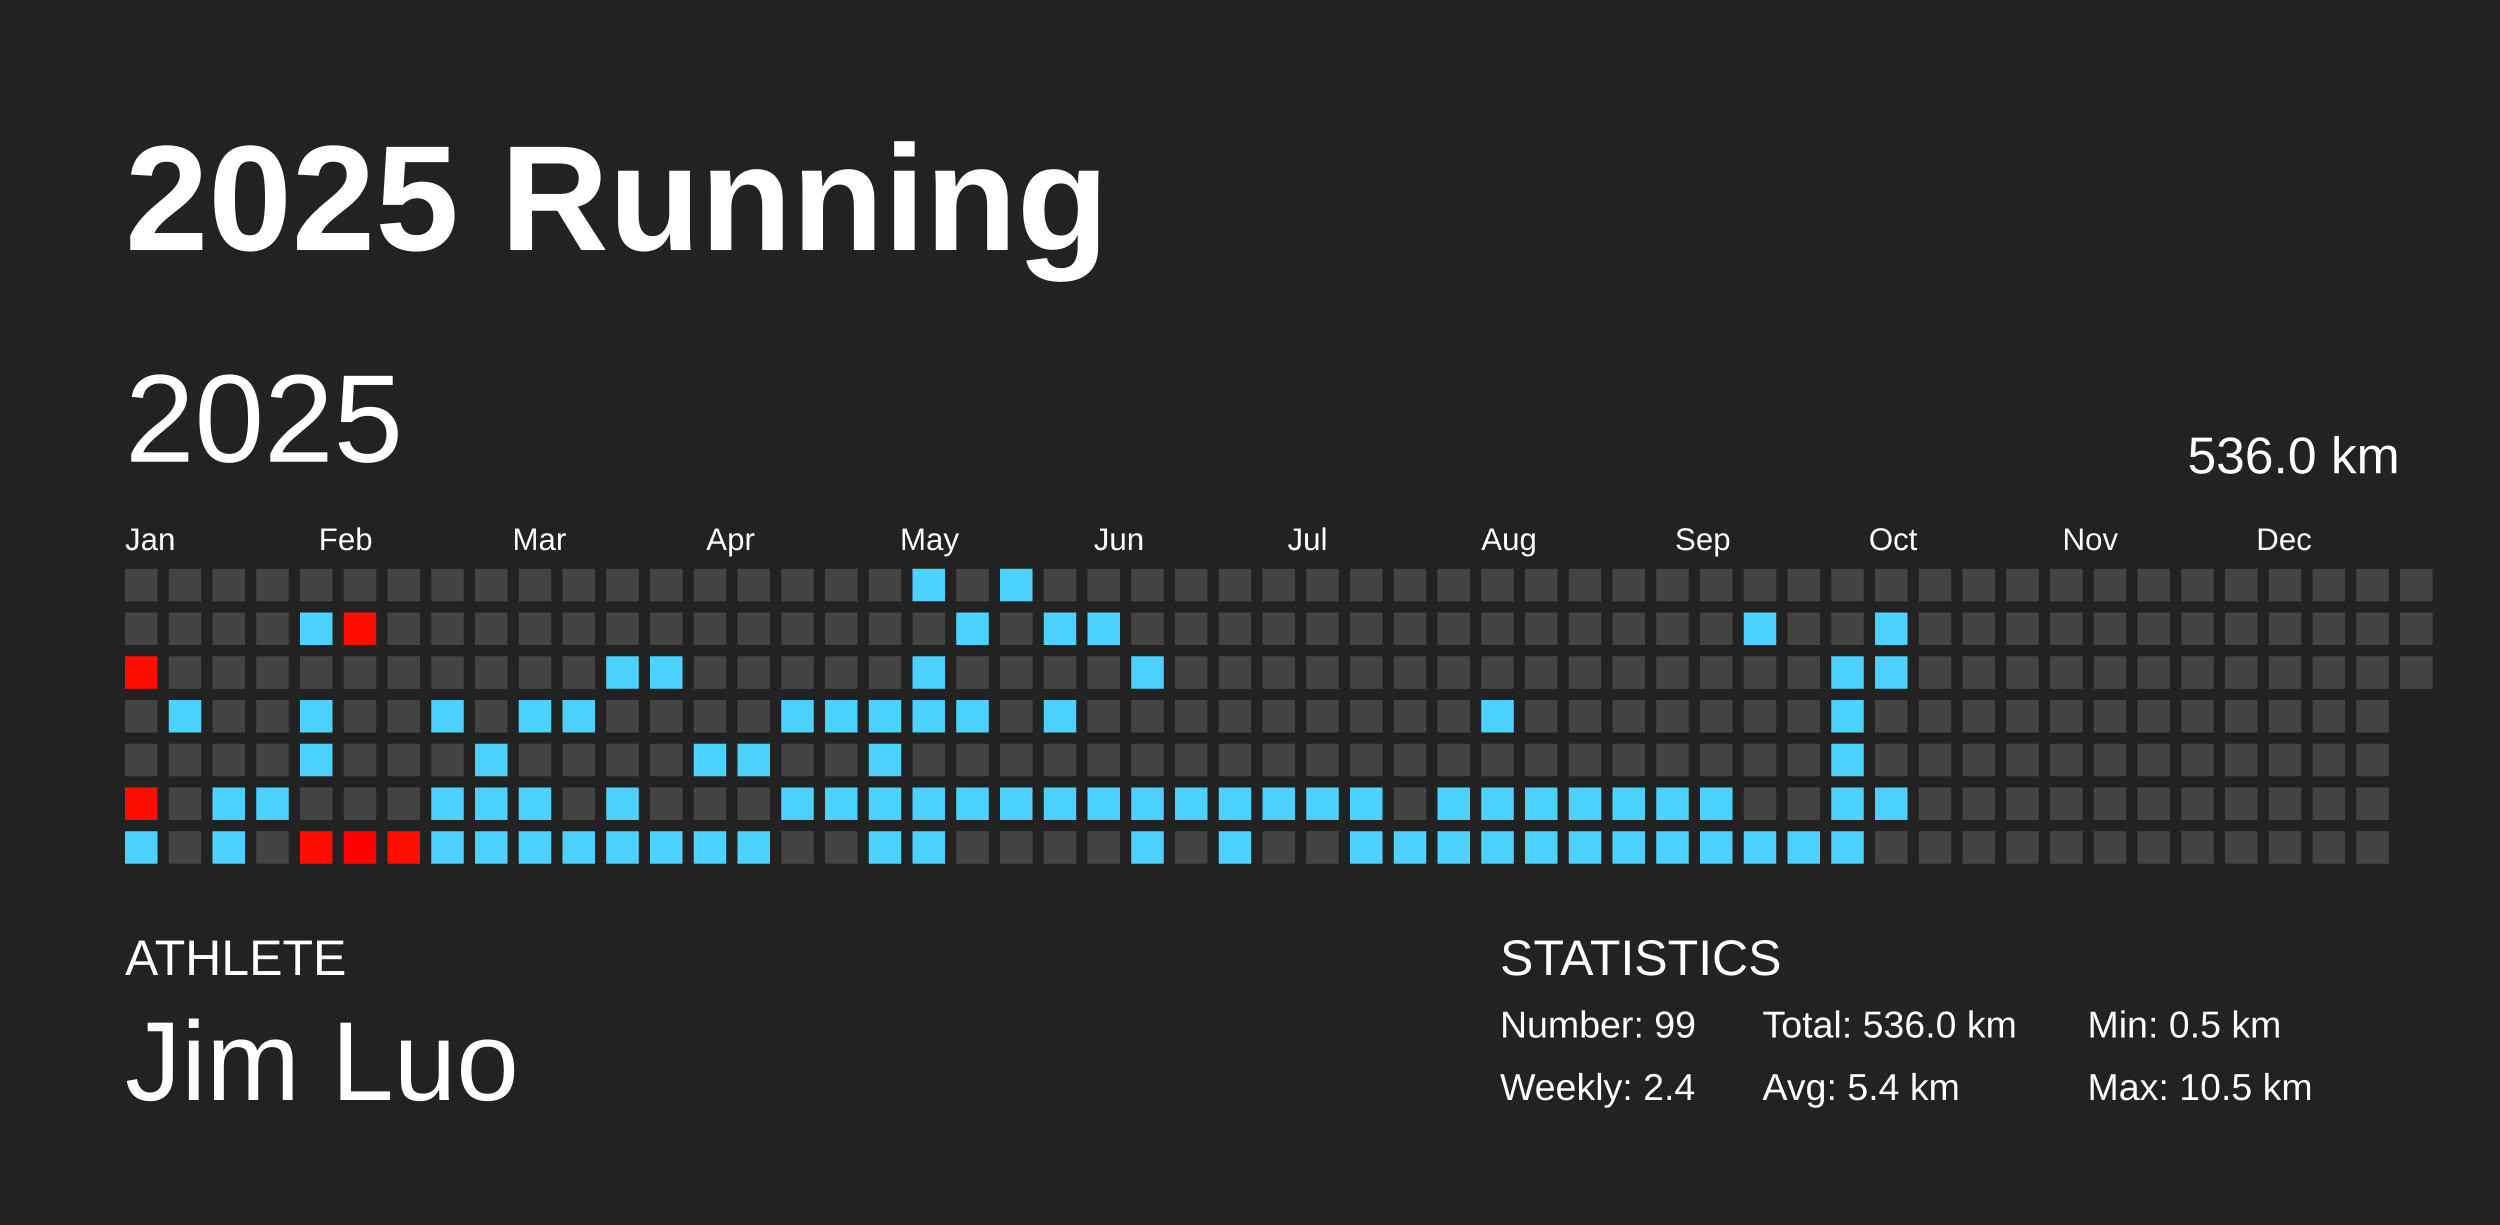
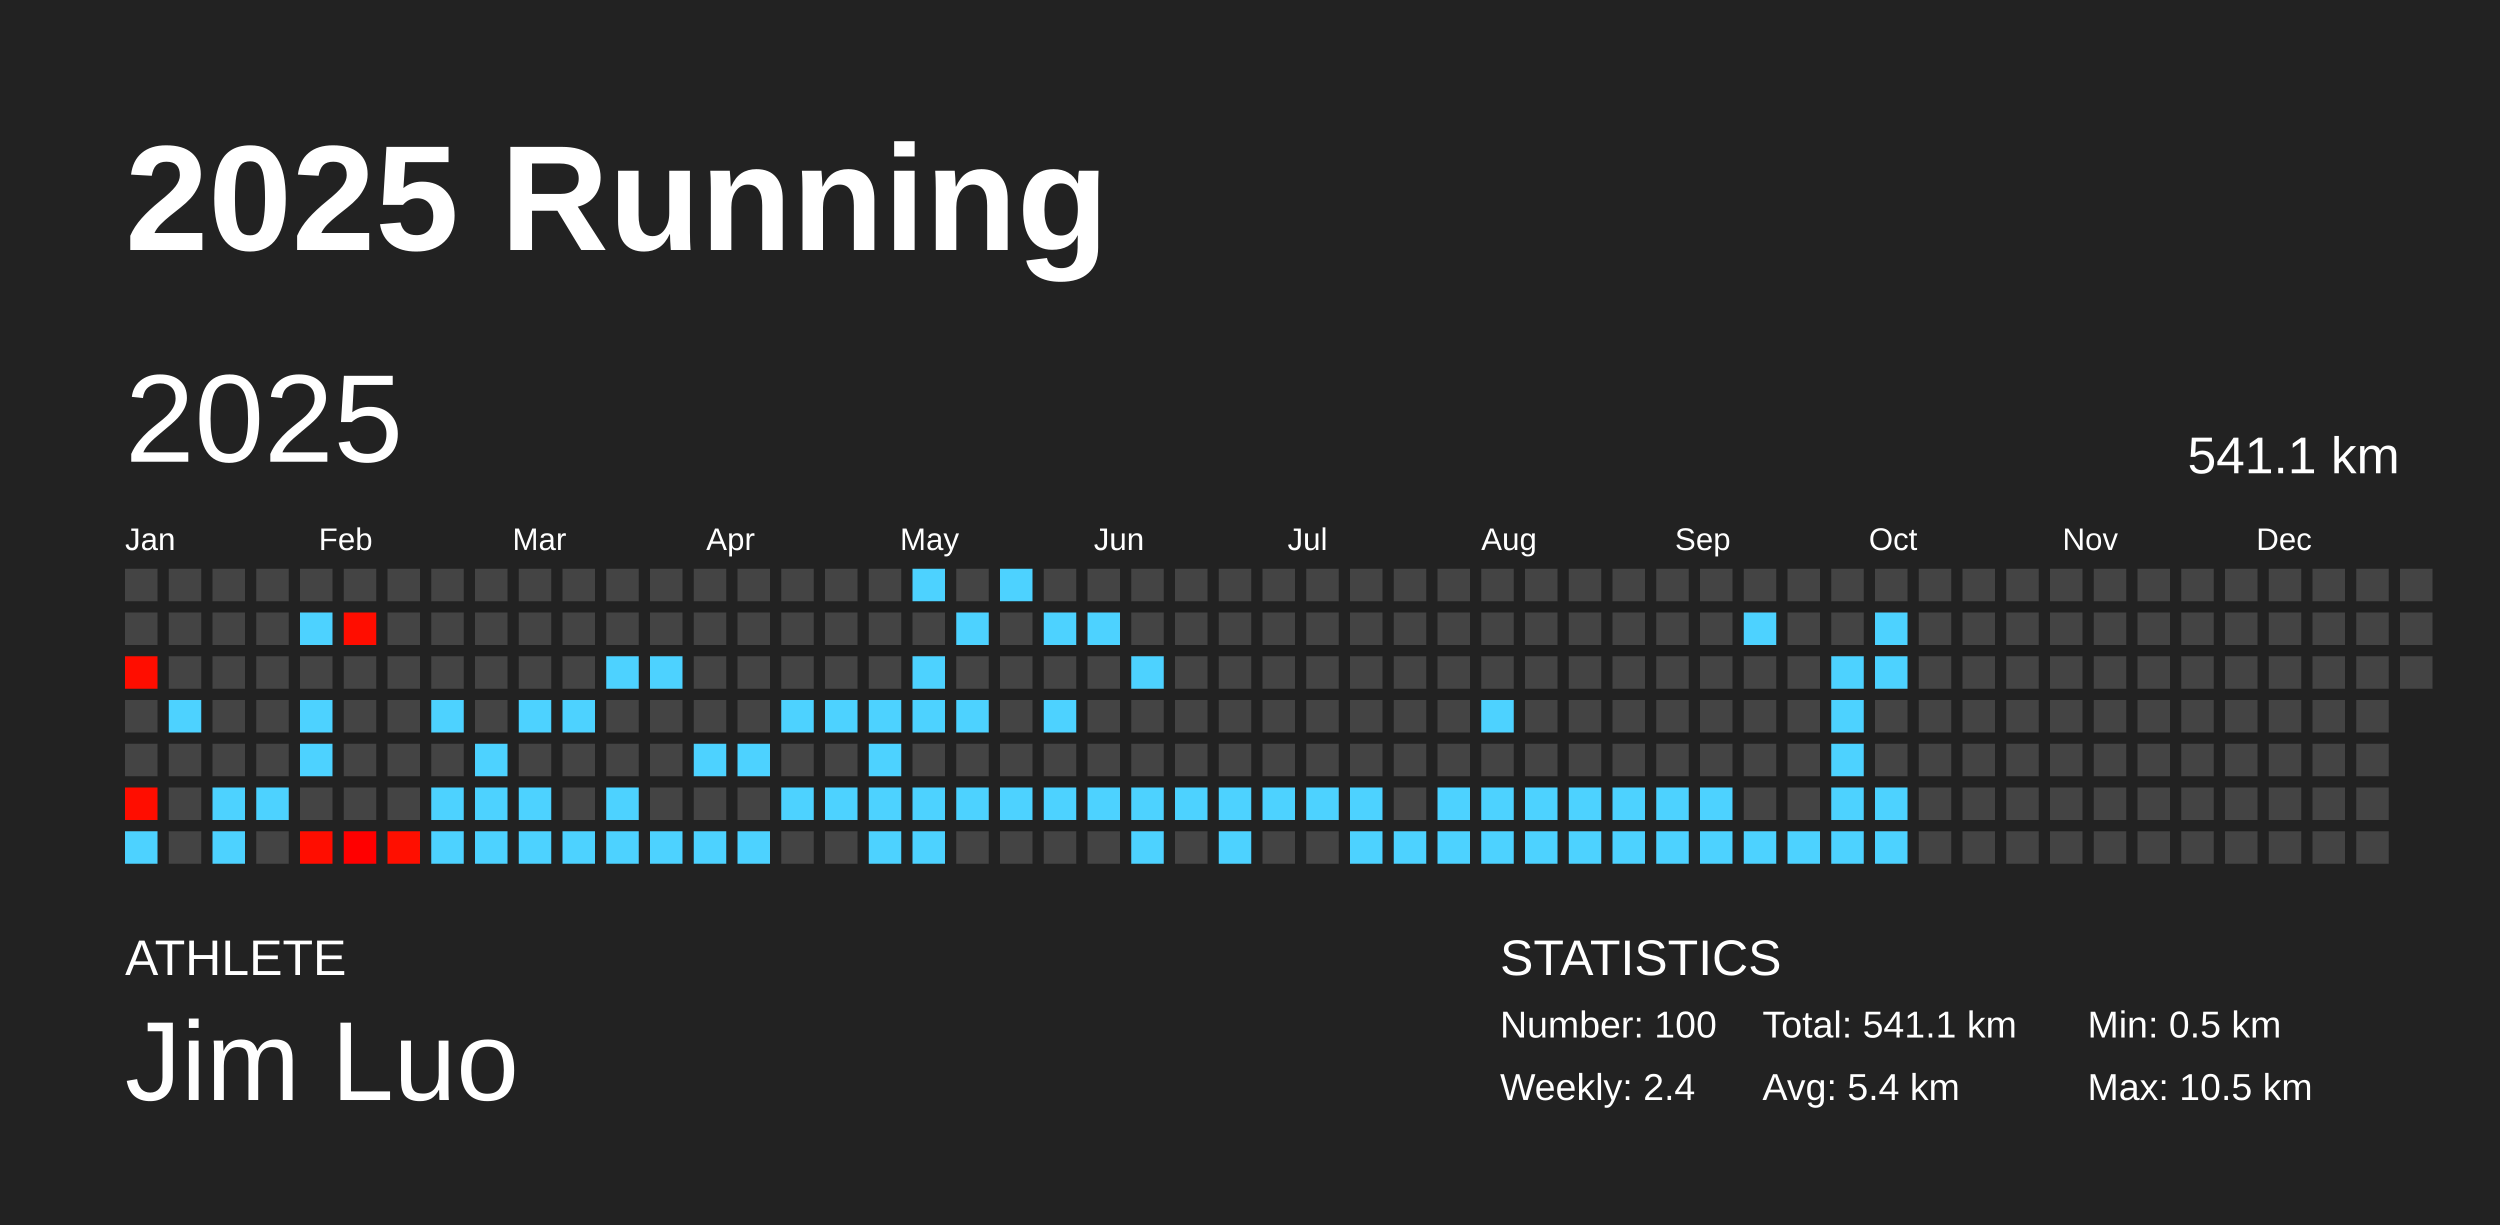
<svg xmlns="http://www.w3.org/2000/svg" baseProfile="full" height="98mm" version="1.1" viewBox="0,0,200,98" width="200mm">
  <defs />
  <rect fill="#222222" height="98" width="200" x="0" y="0" />
  <text fill="#FFFFFF" style="font-size:12px; font-family:Arial; font-weight:bold;" x="10" y="20">2025 Running</text>
  <text fill="#FFFFFF" style="font-size:4px; font-family:Arial" x="10" y="78">ATHLETE</text>
  <text fill="#FFFFFF" style="font-size:9px; font-family:Arial" x="10" y="88">Jim Luo</text>
  <text fill="#FFFFFF" style="font-size:4px; font-family:Arial" x="120" y="78">STATISTICS</text>
-   <text fill="#FFFFFF" style="font-size:3px; font-family:Arial" x="120" y="83">Number: 99</text>
+   <text fill="#FFFFFF" style="font-size:3px; font-family:Arial" x="120" y="83">Number: 100</text>
  <text fill="#FFFFFF" style="font-size:3px; font-family:Arial" x="120" y="88">Weekly: 2.4</text>
-   <text fill="#FFFFFF" style="font-size:3px; font-family:Arial" x="141" y="83">Total: 536.0 km</text>
+   <text fill="#FFFFFF" style="font-size:3px; font-family:Arial" x="141" y="83">Total: 541.1 km</text>
  <text fill="#FFFFFF" style="font-size:3px; font-family:Arial" x="141" y="88">Avg: 5.4 km</text>
  <text fill="#FFFFFF" style="font-size:3px; font-family:Arial" x="167" y="83">Min: 0.5 km</text>
  <text fill="#FFFFFF" style="font-size:3px; font-family:Arial" x="167" y="88">Max: 10.5 km</text>
  <text dominant-baseline="hanging" fill="#FFFFFF" style="font-size:10.0px; font-family:Arial;" x="10" y="30">2025</text>
-   <text dominant-baseline="hanging" fill="#FFFFFF" style="font-size:4.125px; font-family:Arial;" x="175" y="35">536.0 km</text>
+   <text dominant-baseline="hanging" fill="#FFFFFF" style="font-size:4.125px; font-family:Arial;" x="175" y="35">541.1 km</text>
  <text fill="#FFFFFF" style="font-size:2.5px; font-family:Arial" x="10.0" y="44">Jan</text>
  <text fill="#FFFFFF" style="font-size:2.5px; font-family:Arial" x="25.5" y="44">Feb</text>
  <text fill="#FFFFFF" style="font-size:2.5px; font-family:Arial" x="41.0" y="44">Mar</text>
  <text fill="#FFFFFF" style="font-size:2.5px; font-family:Arial" x="56.5" y="44">Apr</text>
  <text fill="#FFFFFF" style="font-size:2.5px; font-family:Arial" x="72.0" y="44">May</text>
  <text fill="#FFFFFF" style="font-size:2.5px; font-family:Arial" x="87.5" y="44">Jun</text>
  <text fill="#FFFFFF" style="font-size:2.5px; font-family:Arial" x="103.0" y="44">Jul</text>
  <text fill="#FFFFFF" style="font-size:2.5px; font-family:Arial" x="118.5" y="44">Aug</text>
  <text fill="#FFFFFF" style="font-size:2.5px; font-family:Arial" x="134.0" y="44">Sep</text>
  <text fill="#FFFFFF" style="font-size:2.5px; font-family:Arial" x="149.5" y="44">Oct</text>
  <text fill="#FFFFFF" style="font-size:2.5px; font-family:Arial" x="165.0" y="44">Nov</text>
  <text fill="#FFFFFF" style="font-size:2.5px; font-family:Arial" x="180.5" y="44">Dec</text>
  <rect fill="#444444" height="2.6" width="2.6" x="10.0" y="45.5" />
  <rect fill="#444444" height="2.6" width="2.6" x="10.0" y="49.0" />
  <rect fill="#ff0d00" height="2.6" width="2.6" x="10.0" y="52.5" />
  <rect fill="#444444" height="2.6" width="2.6" x="10.0" y="56.0" />
  <rect fill="#444444" height="2.6" width="2.6" x="10.0" y="59.5" />
  <rect fill="#ff0d00" height="2.6" width="2.6" x="10.0" y="63.0" />
  <rect fill="#4dd2ff" height="2.6" width="2.6" x="10.0" y="66.5" />
  <rect fill="#444444" height="2.6" width="2.6" x="13.5" y="45.5" />
  <rect fill="#444444" height="2.6" width="2.6" x="13.5" y="49.0" />
  <rect fill="#444444" height="2.6" width="2.6" x="13.5" y="52.5" />
  <rect fill="#4dd2ff" height="2.6" width="2.6" x="13.5" y="56.0" />
  <rect fill="#444444" height="2.6" width="2.6" x="13.5" y="59.5" />
  <rect fill="#444444" height="2.6" width="2.6" x="13.5" y="63.0" />
  <rect fill="#444444" height="2.6" width="2.6" x="13.5" y="66.5" />
  <rect fill="#444444" height="2.6" width="2.6" x="17.0" y="45.5" />
  <rect fill="#444444" height="2.6" width="2.6" x="17.0" y="49.0" />
  <rect fill="#444444" height="2.6" width="2.6" x="17.0" y="52.5" />
  <rect fill="#444444" height="2.6" width="2.6" x="17.0" y="56.0" />
  <rect fill="#444444" height="2.6" width="2.6" x="17.0" y="59.5" />
  <rect fill="#4dd2ff" height="2.6" width="2.6" x="17.0" y="63.0" />
  <rect fill="#4dd2ff" height="2.6" width="2.6" x="17.0" y="66.5" />
  <rect fill="#444444" height="2.6" width="2.6" x="20.5" y="45.5" />
  <rect fill="#444444" height="2.6" width="2.6" x="20.5" y="49.0" />
  <rect fill="#444444" height="2.6" width="2.6" x="20.5" y="52.5" />
  <rect fill="#444444" height="2.6" width="2.6" x="20.5" y="56.0" />
  <rect fill="#444444" height="2.6" width="2.6" x="20.5" y="59.5" />
  <rect fill="#4dd2ff" height="2.6" width="2.6" x="20.5" y="63.0" />
  <rect fill="#444444" height="2.6" width="2.6" x="20.5" y="66.5" />
  <rect fill="#444444" height="2.6" width="2.6" x="24.0" y="45.5" />
  <rect fill="#4dd2ff" height="2.6" width="2.6" x="24.0" y="49.0" />
  <rect fill="#444444" height="2.6" width="2.6" x="24.0" y="52.5" />
  <rect fill="#4dd2ff" height="2.6" width="2.6" x="24.0" y="56.0" />
  <rect fill="#4dd2ff" height="2.6" width="2.6" x="24.0" y="59.5" />
  <rect fill="#444444" height="2.6" width="2.6" x="24.0" y="63.0" />
  <rect fill="#ff0d00" height="2.6" width="2.6" x="24.0" y="66.5" />
  <rect fill="#444444" height="2.6" width="2.6" x="27.5" y="45.5" />
  <rect fill="#ff0d00" height="2.6" width="2.6" x="27.5" y="49.0" />
  <rect fill="#444444" height="2.6" width="2.6" x="27.5" y="52.5" />
  <rect fill="#444444" height="2.6" width="2.6" x="27.5" y="56.0" />
  <rect fill="#444444" height="2.6" width="2.6" x="27.5" y="59.5" />
  <rect fill="#444444" height="2.6" width="2.6" x="27.5" y="63.0" />
  <rect fill="#ff0000" height="2.6" width="2.6" x="27.5" y="66.5" />
  <rect fill="#444444" height="2.6" width="2.6" x="31.0" y="45.5" />
  <rect fill="#444444" height="2.6" width="2.6" x="31.0" y="49.0" />
  <rect fill="#444444" height="2.6" width="2.6" x="31.0" y="52.5" />
  <rect fill="#444444" height="2.6" width="2.6" x="31.0" y="56.0" />
  <rect fill="#444444" height="2.6" width="2.6" x="31.0" y="59.5" />
  <rect fill="#444444" height="2.6" width="2.6" x="31.0" y="63.0" />
  <rect fill="#ff0f00" height="2.6" width="2.6" x="31.0" y="66.5" />
  <rect fill="#444444" height="2.6" width="2.6" x="34.5" y="45.5" />
  <rect fill="#444444" height="2.6" width="2.6" x="34.5" y="49.0" />
  <rect fill="#444444" height="2.6" width="2.6" x="34.5" y="52.5" />
  <rect fill="#4dd2ff" height="2.6" width="2.6" x="34.5" y="56.0" />
  <rect fill="#444444" height="2.6" width="2.6" x="34.5" y="59.5" />
  <rect fill="#4dd2ff" height="2.6" width="2.6" x="34.5" y="63.0" />
  <rect fill="#4dd2ff" height="2.6" width="2.6" x="34.5" y="66.5" />
  <rect fill="#444444" height="2.6" width="2.6" x="38.0" y="45.5" />
  <rect fill="#444444" height="2.6" width="2.6" x="38.0" y="49.0" />
  <rect fill="#444444" height="2.6" width="2.6" x="38.0" y="52.5" />
  <rect fill="#444444" height="2.6" width="2.6" x="38.0" y="56.0" />
  <rect fill="#4dd2ff" height="2.6" width="2.6" x="38.0" y="59.5" />
  <rect fill="#4dd2ff" height="2.6" width="2.6" x="38.0" y="63.0" />
  <rect fill="#4dd2ff" height="2.6" width="2.6" x="38.0" y="66.5" />
  <rect fill="#444444" height="2.6" width="2.6" x="41.5" y="45.5" />
  <rect fill="#444444" height="2.6" width="2.6" x="41.5" y="49.0" />
  <rect fill="#444444" height="2.6" width="2.6" x="41.5" y="52.5" />
  <rect fill="#4dd2ff" height="2.6" width="2.6" x="41.5" y="56.0" />
  <rect fill="#444444" height="2.6" width="2.6" x="41.5" y="59.5" />
  <rect fill="#4dd2ff" height="2.6" width="2.6" x="41.5" y="63.0" />
  <rect fill="#4dd2ff" height="2.6" width="2.6" x="41.5" y="66.5" />
  <rect fill="#444444" height="2.6" width="2.6" x="45.0" y="45.5" />
  <rect fill="#444444" height="2.6" width="2.6" x="45.0" y="49.0" />
  <rect fill="#444444" height="2.6" width="2.6" x="45.0" y="52.5" />
  <rect fill="#4dd2ff" height="2.6" width="2.6" x="45.0" y="56.0" />
  <rect fill="#444444" height="2.6" width="2.6" x="45.0" y="59.5" />
  <rect fill="#444444" height="2.6" width="2.6" x="45.0" y="63.0" />
  <rect fill="#4dd2ff" height="2.6" width="2.6" x="45.0" y="66.5" />
  <rect fill="#444444" height="2.6" width="2.6" x="48.5" y="45.5" />
  <rect fill="#444444" height="2.6" width="2.6" x="48.5" y="49.0" />
  <rect fill="#4dd2ff" height="2.6" width="2.6" x="48.5" y="52.5" />
  <rect fill="#444444" height="2.6" width="2.6" x="48.5" y="56.0" />
  <rect fill="#444444" height="2.6" width="2.6" x="48.5" y="59.5" />
  <rect fill="#4dd2ff" height="2.6" width="2.6" x="48.5" y="63.0" />
  <rect fill="#4dd2ff" height="2.6" width="2.6" x="48.5" y="66.5" />
  <rect fill="#444444" height="2.6" width="2.6" x="52.0" y="45.5" />
  <rect fill="#444444" height="2.6" width="2.6" x="52.0" y="49.0" />
  <rect fill="#4dd2ff" height="2.6" width="2.6" x="52.0" y="52.5" />
  <rect fill="#444444" height="2.6" width="2.6" x="52.0" y="56.0" />
  <rect fill="#444444" height="2.6" width="2.6" x="52.0" y="59.5" />
  <rect fill="#444444" height="2.6" width="2.6" x="52.0" y="63.0" />
  <rect fill="#4dd2ff" height="2.6" width="2.6" x="52.0" y="66.5" />
  <rect fill="#444444" height="2.6" width="2.6" x="55.5" y="45.5" />
  <rect fill="#444444" height="2.6" width="2.6" x="55.5" y="49.0" />
  <rect fill="#444444" height="2.6" width="2.6" x="55.5" y="52.5" />
  <rect fill="#444444" height="2.6" width="2.6" x="55.5" y="56.0" />
  <rect fill="#4dd2ff" height="2.6" width="2.6" x="55.5" y="59.5" />
  <rect fill="#444444" height="2.6" width="2.6" x="55.5" y="63.0" />
  <rect fill="#4dd2ff" height="2.6" width="2.6" x="55.5" y="66.5" />
  <rect fill="#444444" height="2.6" width="2.6" x="59.0" y="45.5" />
  <rect fill="#444444" height="2.6" width="2.6" x="59.0" y="49.0" />
  <rect fill="#444444" height="2.6" width="2.6" x="59.0" y="52.5" />
  <rect fill="#444444" height="2.6" width="2.6" x="59.0" y="56.0" />
  <rect fill="#4dd2ff" height="2.6" width="2.6" x="59.0" y="59.5" />
  <rect fill="#444444" height="2.6" width="2.6" x="59.0" y="63.0" />
  <rect fill="#4dd2ff" height="2.6" width="2.6" x="59.0" y="66.5" />
  <rect fill="#444444" height="2.6" width="2.6" x="62.5" y="45.5" />
  <rect fill="#444444" height="2.6" width="2.6" x="62.5" y="49.0" />
  <rect fill="#444444" height="2.6" width="2.6" x="62.5" y="52.5" />
  <rect fill="#4dd2ff" height="2.6" width="2.6" x="62.5" y="56.0" />
  <rect fill="#444444" height="2.6" width="2.6" x="62.5" y="59.5" />
  <rect fill="#4dd2ff" height="2.6" width="2.6" x="62.5" y="63.0" />
  <rect fill="#444444" height="2.6" width="2.6" x="62.5" y="66.5" />
  <rect fill="#444444" height="2.6" width="2.6" x="66.0" y="45.5" />
  <rect fill="#444444" height="2.6" width="2.6" x="66.0" y="49.0" />
  <rect fill="#444444" height="2.6" width="2.6" x="66.0" y="52.5" />
  <rect fill="#4dd2ff" height="2.6" width="2.6" x="66.0" y="56.0" />
  <rect fill="#444444" height="2.6" width="2.6" x="66.0" y="59.5" />
  <rect fill="#4dd2ff" height="2.6" width="2.6" x="66.0" y="63.0" />
  <rect fill="#444444" height="2.6" width="2.6" x="66.0" y="66.5" />
  <rect fill="#444444" height="2.6" width="2.6" x="69.5" y="45.5" />
  <rect fill="#444444" height="2.6" width="2.6" x="69.5" y="49.0" />
  <rect fill="#444444" height="2.6" width="2.6" x="69.5" y="52.5" />
  <rect fill="#4dd2ff" height="2.6" width="2.6" x="69.5" y="56.0" />
  <rect fill="#4dd2ff" height="2.6" width="2.6" x="69.5" y="59.5" />
  <rect fill="#4dd2ff" height="2.6" width="2.6" x="69.5" y="63.0" />
  <rect fill="#4dd2ff" height="2.6" width="2.6" x="69.5" y="66.5" />
  <rect fill="#4dd2ff" height="2.6" width="2.6" x="73.0" y="45.5" />
  <rect fill="#444444" height="2.6" width="2.6" x="73.0" y="49.0" />
  <rect fill="#4dd2ff" height="2.6" width="2.6" x="73.0" y="52.5" />
  <rect fill="#4dd2ff" height="2.6" width="2.6" x="73.0" y="56.0" />
  <rect fill="#444444" height="2.6" width="2.6" x="73.0" y="59.5" />
  <rect fill="#4dd2ff" height="2.6" width="2.6" x="73.0" y="63.0" />
  <rect fill="#4dd2ff" height="2.6" width="2.6" x="73.0" y="66.5" />
  <rect fill="#444444" height="2.6" width="2.6" x="76.5" y="45.5" />
  <rect fill="#4dd2ff" height="2.6" width="2.6" x="76.5" y="49.0" />
  <rect fill="#444444" height="2.6" width="2.6" x="76.5" y="52.5" />
  <rect fill="#4dd2ff" height="2.6" width="2.6" x="76.5" y="56.0" />
  <rect fill="#444444" height="2.6" width="2.6" x="76.5" y="59.5" />
  <rect fill="#4dd2ff" height="2.6" width="2.6" x="76.5" y="63.0" />
  <rect fill="#444444" height="2.6" width="2.6" x="76.5" y="66.5" />
  <rect fill="#4dd2ff" height="2.6" width="2.6" x="80.0" y="45.5" />
  <rect fill="#444444" height="2.6" width="2.6" x="80.0" y="49.0" />
  <rect fill="#444444" height="2.6" width="2.6" x="80.0" y="52.5" />
  <rect fill="#444444" height="2.6" width="2.6" x="80.0" y="56.0" />
  <rect fill="#444444" height="2.6" width="2.6" x="80.0" y="59.5" />
  <rect fill="#4dd2ff" height="2.6" width="2.6" x="80.0" y="63.0" />
  <rect fill="#444444" height="2.6" width="2.6" x="80.0" y="66.5" />
  <rect fill="#444444" height="2.6" width="2.6" x="83.5" y="45.5" />
  <rect fill="#4dd2ff" height="2.6" width="2.6" x="83.5" y="49.0" />
  <rect fill="#444444" height="2.6" width="2.6" x="83.5" y="52.5" />
  <rect fill="#4dd2ff" height="2.6" width="2.6" x="83.5" y="56.0" />
  <rect fill="#444444" height="2.6" width="2.6" x="83.5" y="59.5" />
  <rect fill="#4dd2ff" height="2.6" width="2.6" x="83.5" y="63.0" />
  <rect fill="#444444" height="2.6" width="2.6" x="83.5" y="66.5" />
  <rect fill="#444444" height="2.6" width="2.6" x="87.0" y="45.5" />
  <rect fill="#4dd2ff" height="2.6" width="2.6" x="87.0" y="49.0" />
  <rect fill="#444444" height="2.6" width="2.6" x="87.0" y="52.5" />
  <rect fill="#444444" height="2.6" width="2.6" x="87.0" y="56.0" />
  <rect fill="#444444" height="2.6" width="2.6" x="87.0" y="59.5" />
  <rect fill="#4dd2ff" height="2.6" width="2.6" x="87.0" y="63.0" />
  <rect fill="#444444" height="2.6" width="2.6" x="87.0" y="66.5" />
  <rect fill="#444444" height="2.6" width="2.6" x="90.5" y="45.5" />
  <rect fill="#444444" height="2.6" width="2.6" x="90.5" y="49.0" />
  <rect fill="#4dd2ff" height="2.6" width="2.6" x="90.5" y="52.5" />
  <rect fill="#444444" height="2.6" width="2.6" x="90.5" y="56.0" />
  <rect fill="#444444" height="2.6" width="2.6" x="90.5" y="59.5" />
  <rect fill="#4dd2ff" height="2.6" width="2.6" x="90.5" y="63.0" />
  <rect fill="#4dd2ff" height="2.6" width="2.6" x="90.5" y="66.5" />
  <rect fill="#444444" height="2.6" width="2.6" x="94.0" y="45.5" />
  <rect fill="#444444" height="2.6" width="2.6" x="94.0" y="49.0" />
  <rect fill="#444444" height="2.6" width="2.6" x="94.0" y="52.5" />
  <rect fill="#444444" height="2.6" width="2.6" x="94.0" y="56.0" />
  <rect fill="#444444" height="2.6" width="2.6" x="94.0" y="59.5" />
  <rect fill="#4dd2ff" height="2.6" width="2.6" x="94.0" y="63.0" />
  <rect fill="#444444" height="2.6" width="2.6" x="94.0" y="66.5" />
  <rect fill="#444444" height="2.6" width="2.6" x="97.5" y="45.5" />
  <rect fill="#444444" height="2.6" width="2.6" x="97.5" y="49.0" />
  <rect fill="#444444" height="2.6" width="2.6" x="97.5" y="52.5" />
  <rect fill="#444444" height="2.6" width="2.6" x="97.5" y="56.0" />
  <rect fill="#444444" height="2.6" width="2.6" x="97.5" y="59.5" />
  <rect fill="#4dd2ff" height="2.6" width="2.6" x="97.5" y="63.0" />
  <rect fill="#4dd2ff" height="2.6" width="2.6" x="97.5" y="66.5" />
  <rect fill="#444444" height="2.6" width="2.6" x="101.0" y="45.5" />
  <rect fill="#444444" height="2.6" width="2.6" x="101.0" y="49.0" />
  <rect fill="#444444" height="2.6" width="2.6" x="101.0" y="52.5" />
  <rect fill="#444444" height="2.6" width="2.6" x="101.0" y="56.0" />
  <rect fill="#444444" height="2.6" width="2.6" x="101.0" y="59.5" />
  <rect fill="#4dd2ff" height="2.6" width="2.6" x="101.0" y="63.0" />
  <rect fill="#444444" height="2.6" width="2.6" x="101.0" y="66.5" />
  <rect fill="#444444" height="2.6" width="2.6" x="104.5" y="45.5" />
  <rect fill="#444444" height="2.6" width="2.6" x="104.5" y="49.0" />
  <rect fill="#444444" height="2.6" width="2.6" x="104.5" y="52.5" />
  <rect fill="#444444" height="2.6" width="2.6" x="104.5" y="56.0" />
  <rect fill="#444444" height="2.6" width="2.6" x="104.5" y="59.5" />
  <rect fill="#4dd2ff" height="2.6" width="2.6" x="104.5" y="63.0" />
  <rect fill="#444444" height="2.6" width="2.6" x="104.5" y="66.5" />
  <rect fill="#444444" height="2.6" width="2.6" x="108.0" y="45.5" />
  <rect fill="#444444" height="2.6" width="2.6" x="108.0" y="49.0" />
  <rect fill="#444444" height="2.6" width="2.6" x="108.0" y="52.5" />
  <rect fill="#444444" height="2.6" width="2.6" x="108.0" y="56.0" />
  <rect fill="#444444" height="2.6" width="2.6" x="108.0" y="59.5" />
  <rect fill="#4dd2ff" height="2.6" width="2.6" x="108.0" y="63.0" />
  <rect fill="#4dd2ff" height="2.6" width="2.6" x="108.0" y="66.5" />
  <rect fill="#444444" height="2.6" width="2.6" x="111.5" y="45.5" />
  <rect fill="#444444" height="2.6" width="2.6" x="111.5" y="49.0" />
  <rect fill="#444444" height="2.6" width="2.6" x="111.5" y="52.5" />
  <rect fill="#444444" height="2.6" width="2.6" x="111.5" y="56.0" />
  <rect fill="#444444" height="2.6" width="2.6" x="111.5" y="59.5" />
  <rect fill="#444444" height="2.6" width="2.6" x="111.5" y="63.0" />
  <rect fill="#4dd2ff" height="2.6" width="2.6" x="111.5" y="66.5" />
  <rect fill="#444444" height="2.6" width="2.6" x="115.0" y="45.5" />
  <rect fill="#444444" height="2.6" width="2.6" x="115.0" y="49.0" />
  <rect fill="#444444" height="2.6" width="2.6" x="115.0" y="52.5" />
  <rect fill="#444444" height="2.6" width="2.6" x="115.0" y="56.0" />
  <rect fill="#444444" height="2.6" width="2.6" x="115.0" y="59.5" />
  <rect fill="#4dd2ff" height="2.6" width="2.6" x="115.0" y="63.0" />
  <rect fill="#4dd2ff" height="2.6" width="2.6" x="115.0" y="66.5" />
  <rect fill="#444444" height="2.6" width="2.6" x="118.5" y="45.5" />
  <rect fill="#444444" height="2.6" width="2.6" x="118.5" y="49.0" />
  <rect fill="#444444" height="2.6" width="2.6" x="118.5" y="52.5" />
  <rect fill="#4dd2ff" height="2.6" width="2.6" x="118.5" y="56.0" />
  <rect fill="#444444" height="2.6" width="2.6" x="118.5" y="59.5" />
  <rect fill="#4dd2ff" height="2.6" width="2.6" x="118.5" y="63.0" />
  <rect fill="#4dd2ff" height="2.6" width="2.6" x="118.5" y="66.5" />
  <rect fill="#444444" height="2.6" width="2.6" x="122.0" y="45.5" />
  <rect fill="#444444" height="2.6" width="2.6" x="122.0" y="49.0" />
  <rect fill="#444444" height="2.6" width="2.6" x="122.0" y="52.5" />
  <rect fill="#444444" height="2.6" width="2.6" x="122.0" y="56.0" />
  <rect fill="#444444" height="2.6" width="2.6" x="122.0" y="59.5" />
  <rect fill="#4dd2ff" height="2.6" width="2.6" x="122.0" y="63.0" />
  <rect fill="#4dd2ff" height="2.6" width="2.6" x="122.0" y="66.5" />
  <rect fill="#444444" height="2.6" width="2.6" x="125.5" y="45.5" />
  <rect fill="#444444" height="2.6" width="2.6" x="125.5" y="49.0" />
  <rect fill="#444444" height="2.6" width="2.6" x="125.5" y="52.5" />
  <rect fill="#444444" height="2.6" width="2.6" x="125.5" y="56.0" />
  <rect fill="#444444" height="2.6" width="2.6" x="125.5" y="59.5" />
  <rect fill="#4dd2ff" height="2.6" width="2.6" x="125.5" y="63.0" />
  <rect fill="#4dd2ff" height="2.6" width="2.6" x="125.5" y="66.5" />
  <rect fill="#444444" height="2.6" width="2.6" x="129.0" y="45.5" />
  <rect fill="#444444" height="2.6" width="2.6" x="129.0" y="49.0" />
  <rect fill="#444444" height="2.6" width="2.6" x="129.0" y="52.5" />
  <rect fill="#444444" height="2.6" width="2.6" x="129.0" y="56.0" />
  <rect fill="#444444" height="2.6" width="2.6" x="129.0" y="59.5" />
  <rect fill="#4dd2ff" height="2.6" width="2.6" x="129.0" y="63.0" />
  <rect fill="#4dd2ff" height="2.6" width="2.6" x="129.0" y="66.5" />
  <rect fill="#444444" height="2.6" width="2.6" x="132.5" y="45.5" />
  <rect fill="#444444" height="2.6" width="2.6" x="132.5" y="49.0" />
  <rect fill="#444444" height="2.6" width="2.6" x="132.5" y="52.5" />
  <rect fill="#444444" height="2.6" width="2.6" x="132.5" y="56.0" />
  <rect fill="#444444" height="2.6" width="2.6" x="132.5" y="59.5" />
  <rect fill="#4dd2ff" height="2.6" width="2.6" x="132.5" y="63.0" />
  <rect fill="#4dd2ff" height="2.6" width="2.6" x="132.5" y="66.5" />
  <rect fill="#444444" height="2.6" width="2.6" x="136.0" y="45.5" />
  <rect fill="#444444" height="2.6" width="2.6" x="136.0" y="49.0" />
  <rect fill="#444444" height="2.6" width="2.6" x="136.0" y="52.5" />
  <rect fill="#444444" height="2.6" width="2.6" x="136.0" y="56.0" />
  <rect fill="#444444" height="2.6" width="2.6" x="136.0" y="59.5" />
  <rect fill="#4dd2ff" height="2.6" width="2.6" x="136.0" y="63.0" />
  <rect fill="#4dd2ff" height="2.6" width="2.6" x="136.0" y="66.5" />
  <rect fill="#444444" height="2.6" width="2.6" x="139.5" y="45.5" />
  <rect fill="#4dd2ff" height="2.6" width="2.6" x="139.5" y="49.0" />
  <rect fill="#444444" height="2.6" width="2.6" x="139.5" y="52.5" />
  <rect fill="#444444" height="2.6" width="2.6" x="139.5" y="56.0" />
  <rect fill="#444444" height="2.6" width="2.6" x="139.5" y="59.5" />
  <rect fill="#444444" height="2.6" width="2.6" x="139.5" y="63.0" />
  <rect fill="#4dd2ff" height="2.6" width="2.6" x="139.5" y="66.5" />
  <rect fill="#444444" height="2.6" width="2.6" x="143.0" y="45.5" />
  <rect fill="#444444" height="2.6" width="2.6" x="143.0" y="49.0" />
  <rect fill="#444444" height="2.6" width="2.6" x="143.0" y="52.5" />
  <rect fill="#444444" height="2.6" width="2.6" x="143.0" y="56.0" />
  <rect fill="#444444" height="2.6" width="2.6" x="143.0" y="59.5" />
  <rect fill="#444444" height="2.6" width="2.6" x="143.0" y="63.0" />
  <rect fill="#4dd2ff" height="2.6" width="2.6" x="143.0" y="66.5" />
  <rect fill="#444444" height="2.6" width="2.6" x="146.5" y="45.5" />
  <rect fill="#444444" height="2.6" width="2.6" x="146.5" y="49.0" />
  <rect fill="#4dd2ff" height="2.6" width="2.6" x="146.5" y="52.5" />
  <rect fill="#4dd2ff" height="2.6" width="2.6" x="146.5" y="56.0" />
  <rect fill="#4dd2ff" height="2.6" width="2.6" x="146.5" y="59.5" />
  <rect fill="#4dd2ff" height="2.6" width="2.6" x="146.5" y="63.0" />
  <rect fill="#4dd2ff" height="2.6" width="2.6" x="146.5" y="66.5" />
  <rect fill="#444444" height="2.6" width="2.6" x="150.0" y="45.5" />
  <rect fill="#4dd2ff" height="2.6" width="2.6" x="150.0" y="49.0" />
  <rect fill="#4dd2ff" height="2.6" width="2.6" x="150.0" y="52.5" />
  <rect fill="#444444" height="2.6" width="2.6" x="150.0" y="56.0" />
  <rect fill="#444444" height="2.6" width="2.6" x="150.0" y="59.5" />
  <rect fill="#4dd2ff" height="2.6" width="2.6" x="150.0" y="63.0" />
-   <rect fill="#444444" height="2.6" width="2.6" x="150.0" y="66.5" />
+   <rect fill="#4dd2ff" height="2.6" width="2.6" x="150.0" y="66.5" />
  <rect fill="#444444" height="2.6" width="2.6" x="153.5" y="45.5" />
  <rect fill="#444444" height="2.6" width="2.6" x="153.5" y="49.0" />
  <rect fill="#444444" height="2.6" width="2.6" x="153.5" y="52.5" />
  <rect fill="#444444" height="2.6" width="2.6" x="153.5" y="56.0" />
  <rect fill="#444444" height="2.6" width="2.6" x="153.5" y="59.5" />
  <rect fill="#444444" height="2.6" width="2.6" x="153.5" y="63.0" />
  <rect fill="#444444" height="2.6" width="2.6" x="153.5" y="66.5" />
  <rect fill="#444444" height="2.6" width="2.6" x="157.0" y="45.5" />
  <rect fill="#444444" height="2.6" width="2.6" x="157.0" y="49.0" />
  <rect fill="#444444" height="2.6" width="2.6" x="157.0" y="52.5" />
  <rect fill="#444444" height="2.6" width="2.6" x="157.0" y="56.0" />
  <rect fill="#444444" height="2.6" width="2.6" x="157.0" y="59.5" />
  <rect fill="#444444" height="2.6" width="2.6" x="157.0" y="63.0" />
  <rect fill="#444444" height="2.6" width="2.6" x="157.0" y="66.5" />
  <rect fill="#444444" height="2.6" width="2.6" x="160.5" y="45.5" />
  <rect fill="#444444" height="2.6" width="2.6" x="160.5" y="49.0" />
  <rect fill="#444444" height="2.6" width="2.6" x="160.5" y="52.5" />
  <rect fill="#444444" height="2.6" width="2.6" x="160.5" y="56.0" />
  <rect fill="#444444" height="2.6" width="2.6" x="160.5" y="59.5" />
  <rect fill="#444444" height="2.6" width="2.6" x="160.5" y="63.0" />
  <rect fill="#444444" height="2.6" width="2.6" x="160.5" y="66.5" />
  <rect fill="#444444" height="2.6" width="2.6" x="164.0" y="45.5" />
  <rect fill="#444444" height="2.6" width="2.6" x="164.0" y="49.0" />
  <rect fill="#444444" height="2.6" width="2.6" x="164.0" y="52.5" />
  <rect fill="#444444" height="2.6" width="2.6" x="164.0" y="56.0" />
  <rect fill="#444444" height="2.6" width="2.6" x="164.0" y="59.5" />
  <rect fill="#444444" height="2.6" width="2.6" x="164.0" y="63.0" />
  <rect fill="#444444" height="2.6" width="2.6" x="164.0" y="66.5" />
  <rect fill="#444444" height="2.6" width="2.6" x="167.5" y="45.5" />
  <rect fill="#444444" height="2.6" width="2.6" x="167.5" y="49.0" />
  <rect fill="#444444" height="2.6" width="2.6" x="167.5" y="52.5" />
  <rect fill="#444444" height="2.6" width="2.6" x="167.5" y="56.0" />
  <rect fill="#444444" height="2.6" width="2.6" x="167.5" y="59.5" />
  <rect fill="#444444" height="2.6" width="2.6" x="167.5" y="63.0" />
  <rect fill="#444444" height="2.6" width="2.6" x="167.5" y="66.5" />
  <rect fill="#444444" height="2.6" width="2.6" x="171.0" y="45.5" />
  <rect fill="#444444" height="2.6" width="2.6" x="171.0" y="49.0" />
  <rect fill="#444444" height="2.6" width="2.6" x="171.0" y="52.5" />
  <rect fill="#444444" height="2.6" width="2.6" x="171.0" y="56.0" />
  <rect fill="#444444" height="2.6" width="2.6" x="171.0" y="59.5" />
  <rect fill="#444444" height="2.6" width="2.6" x="171.0" y="63.0" />
  <rect fill="#444444" height="2.6" width="2.6" x="171.0" y="66.5" />
  <rect fill="#444444" height="2.6" width="2.6" x="174.5" y="45.5" />
  <rect fill="#444444" height="2.6" width="2.6" x="174.5" y="49.0" />
  <rect fill="#444444" height="2.6" width="2.6" x="174.5" y="52.5" />
  <rect fill="#444444" height="2.6" width="2.6" x="174.5" y="56.0" />
  <rect fill="#444444" height="2.6" width="2.6" x="174.5" y="59.5" />
  <rect fill="#444444" height="2.6" width="2.6" x="174.5" y="63.0" />
  <rect fill="#444444" height="2.6" width="2.6" x="174.5" y="66.5" />
  <rect fill="#444444" height="2.6" width="2.6" x="178.0" y="45.5" />
  <rect fill="#444444" height="2.6" width="2.6" x="178.0" y="49.0" />
  <rect fill="#444444" height="2.6" width="2.6" x="178.0" y="52.5" />
  <rect fill="#444444" height="2.6" width="2.6" x="178.0" y="56.0" />
  <rect fill="#444444" height="2.6" width="2.6" x="178.0" y="59.5" />
  <rect fill="#444444" height="2.6" width="2.6" x="178.0" y="63.0" />
  <rect fill="#444444" height="2.6" width="2.6" x="178.0" y="66.5" />
  <rect fill="#444444" height="2.6" width="2.6" x="181.5" y="45.5" />
  <rect fill="#444444" height="2.6" width="2.6" x="181.5" y="49.0" />
  <rect fill="#444444" height="2.6" width="2.6" x="181.5" y="52.5" />
  <rect fill="#444444" height="2.6" width="2.6" x="181.5" y="56.0" />
  <rect fill="#444444" height="2.6" width="2.6" x="181.5" y="59.5" />
  <rect fill="#444444" height="2.6" width="2.6" x="181.5" y="63.0" />
  <rect fill="#444444" height="2.6" width="2.6" x="181.5" y="66.5" />
  <rect fill="#444444" height="2.6" width="2.6" x="185.0" y="45.5" />
  <rect fill="#444444" height="2.6" width="2.6" x="185.0" y="49.0" />
  <rect fill="#444444" height="2.6" width="2.6" x="185.0" y="52.5" />
  <rect fill="#444444" height="2.6" width="2.6" x="185.0" y="56.0" />
  <rect fill="#444444" height="2.6" width="2.6" x="185.0" y="59.5" />
  <rect fill="#444444" height="2.6" width="2.6" x="185.0" y="63.0" />
  <rect fill="#444444" height="2.6" width="2.6" x="185.0" y="66.5" />
  <rect fill="#444444" height="2.6" width="2.6" x="188.5" y="45.5" />
  <rect fill="#444444" height="2.6" width="2.6" x="188.5" y="49.0" />
  <rect fill="#444444" height="2.6" width="2.6" x="188.5" y="52.5" />
  <rect fill="#444444" height="2.6" width="2.6" x="188.5" y="56.0" />
  <rect fill="#444444" height="2.6" width="2.6" x="188.5" y="59.5" />
  <rect fill="#444444" height="2.6" width="2.6" x="188.5" y="63.0" />
  <rect fill="#444444" height="2.6" width="2.6" x="188.5" y="66.5" />
  <rect fill="#444444" height="2.6" width="2.6" x="192.0" y="45.5" />
  <rect fill="#444444" height="2.6" width="2.6" x="192.0" y="49.0" />
  <rect fill="#444444" height="2.6" width="2.6" x="192.0" y="52.5" />
</svg>
